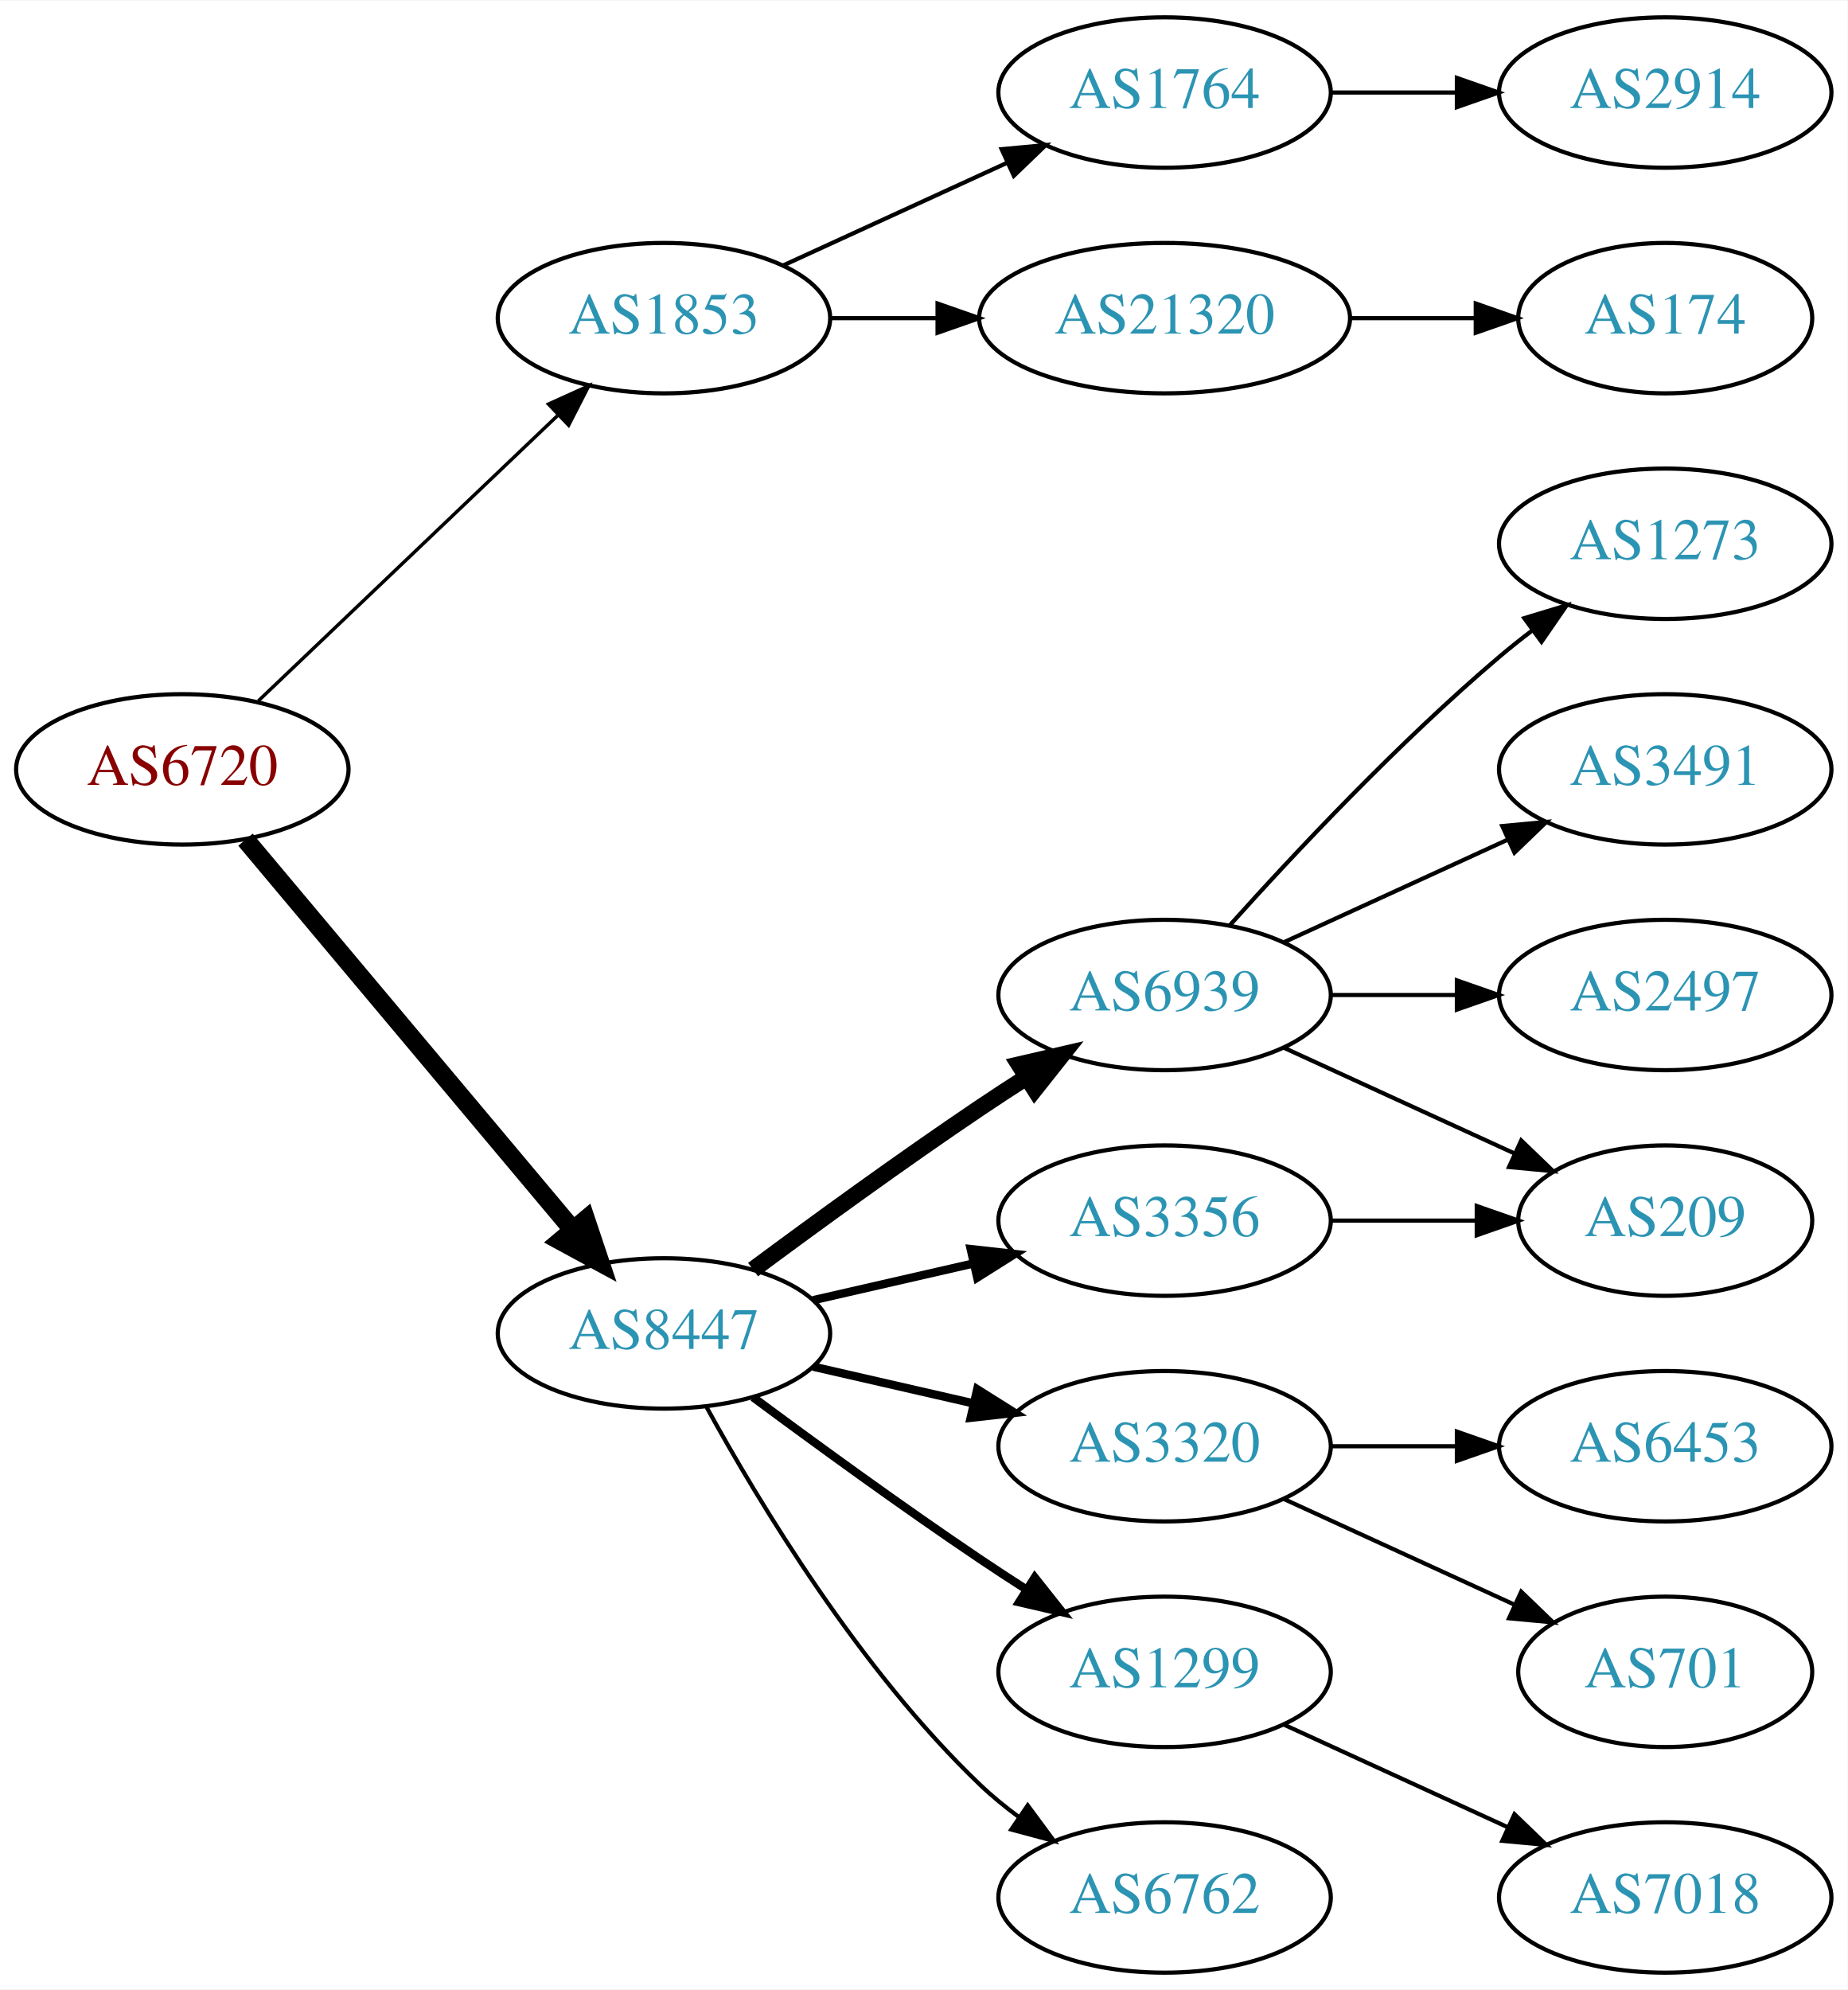
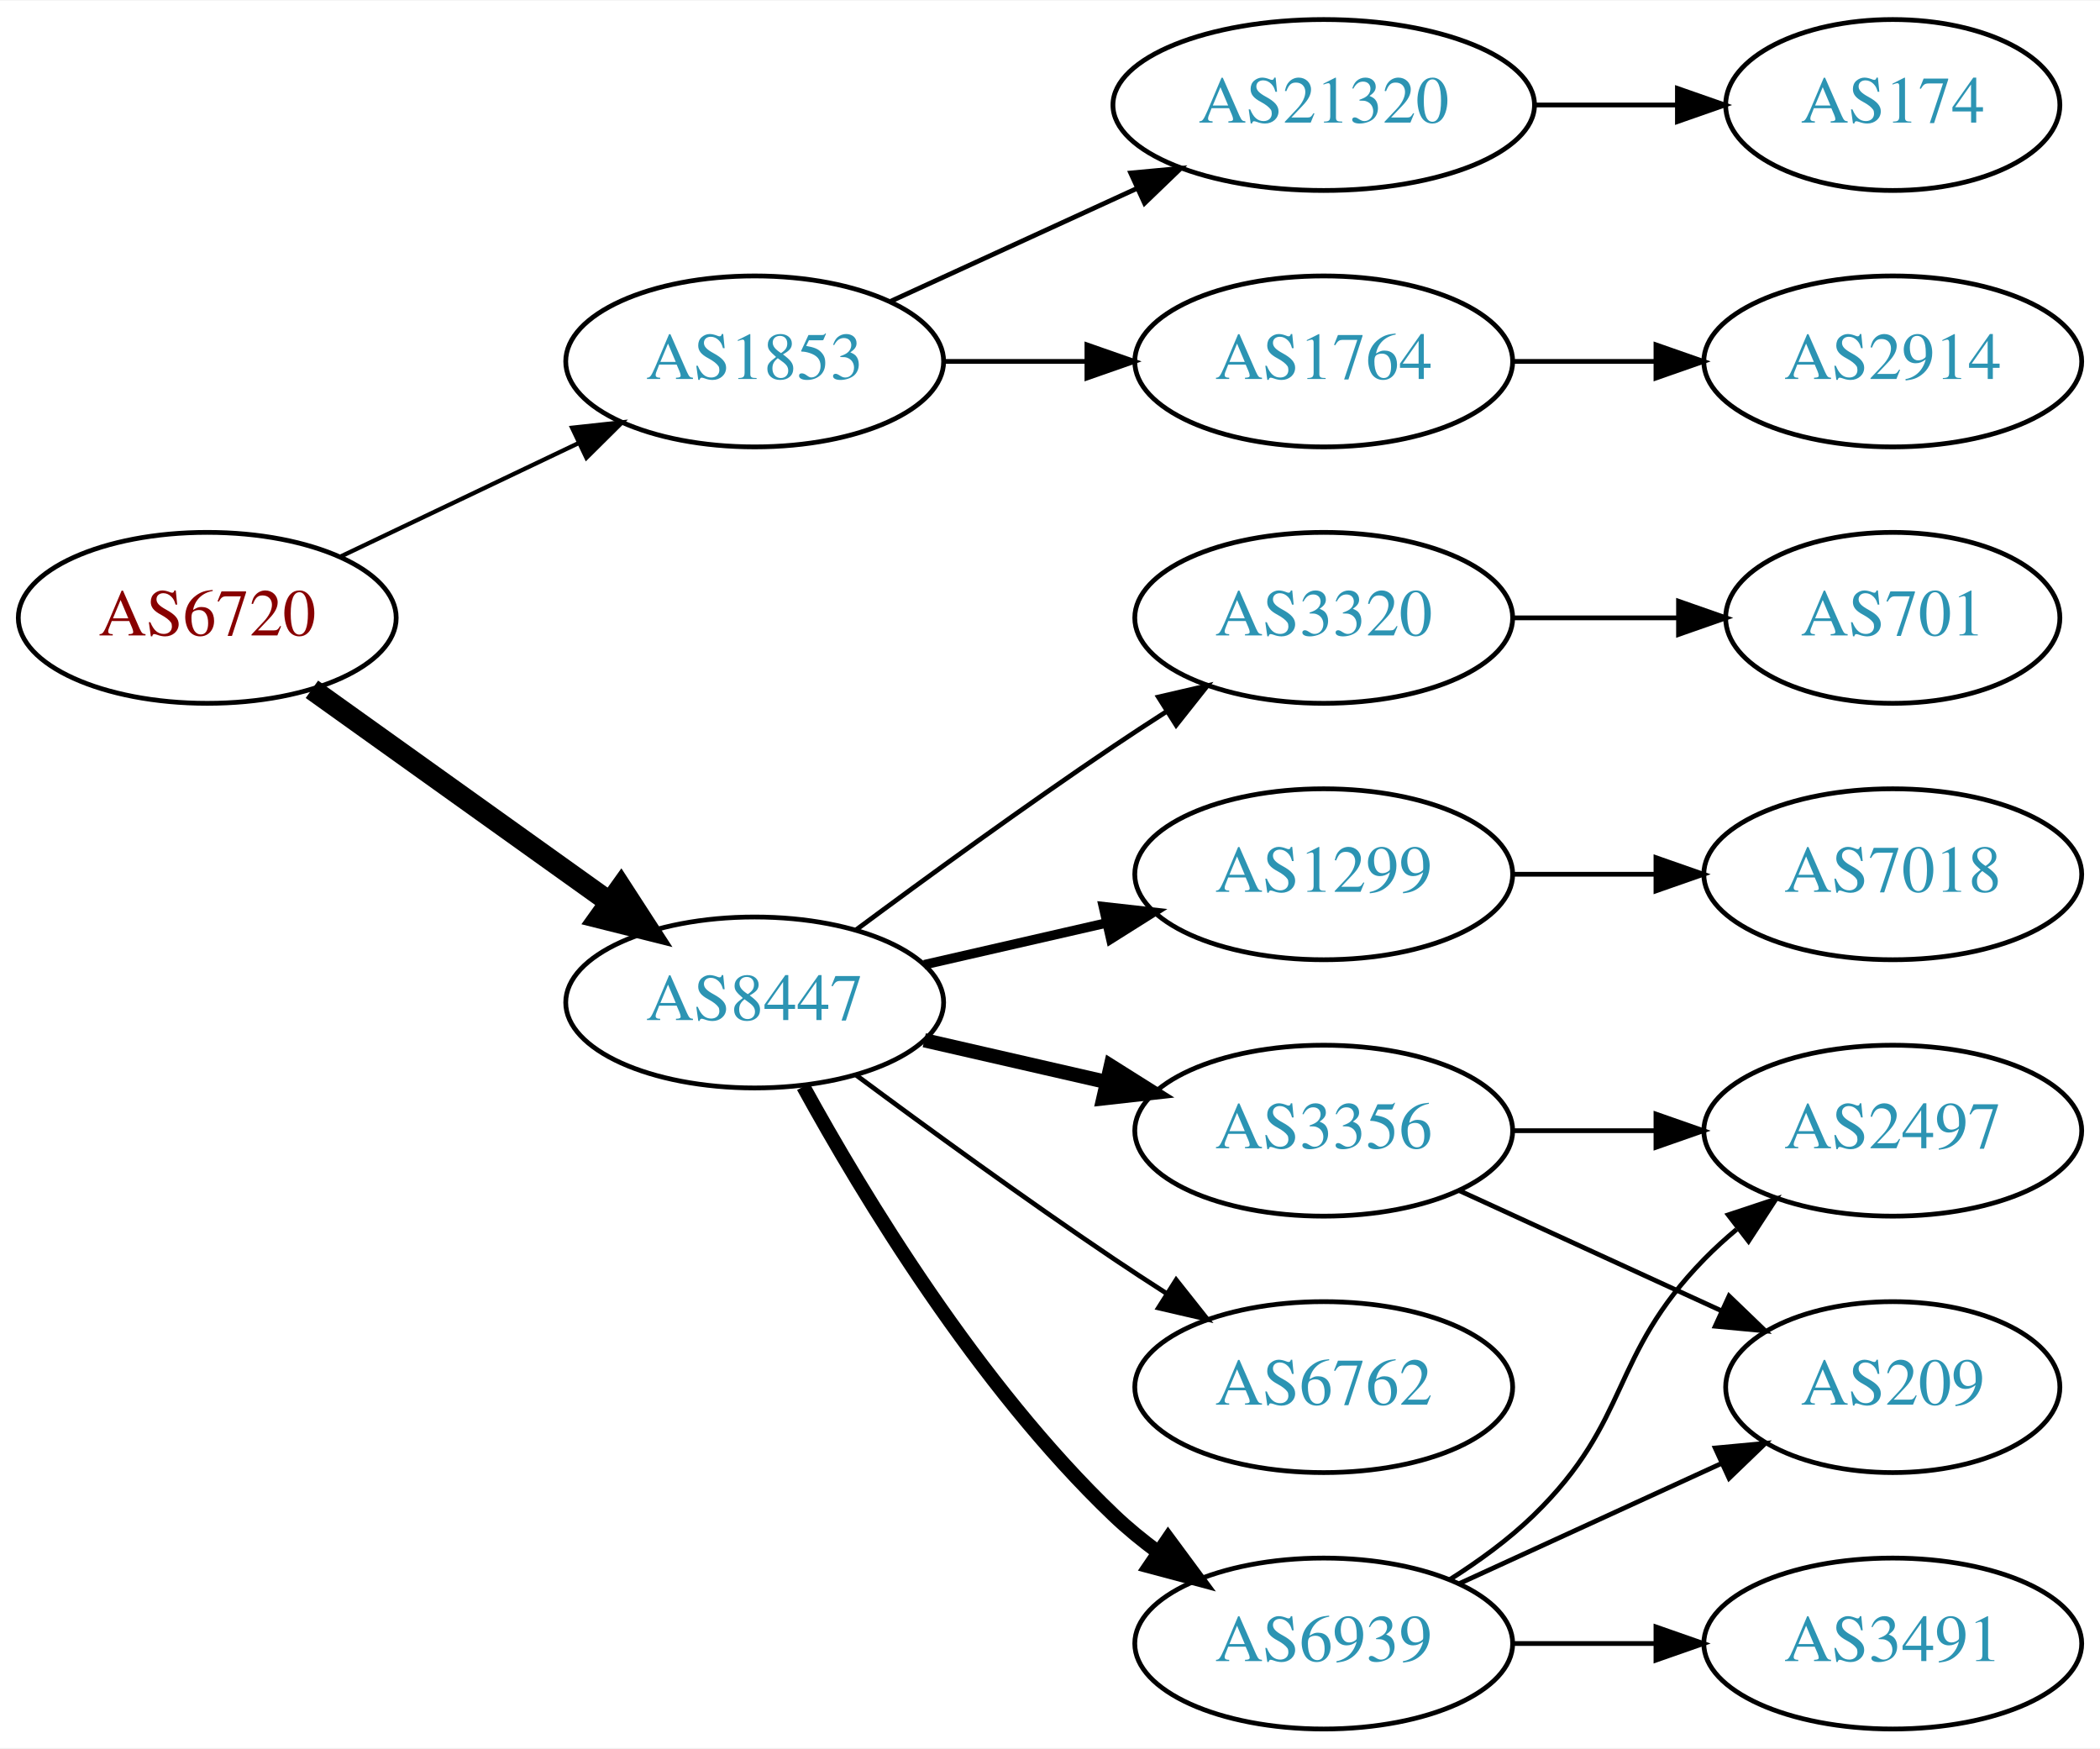
- <svg xmlns="http://www.w3.org/2000/svg" xmlns:xlink="http://www.w3.org/1999/xlink" width="442pt" height="476pt" viewBox="0.00 0.00 442.27 476.00">
-   <g id="graph0" class="graph" transform="scale(1 1) rotate(0) translate(4 472)">
-     <polygon fill="white" stroke="none" points="-4,4 -4,-472 438.271,-472 438.271,4 -4,4" />
+ <svg xmlns="http://www.w3.org/2000/svg" xmlns:xlink="http://www.w3.org/1999/xlink" width="442pt" height="368pt" viewBox="0.00 0.00 442.27 368.00">
+   <g id="graph0" class="graph" transform="scale(1 1) rotate(0) translate(4 364)">
+     <polygon fill="white" stroke="none" points="-4,4 -4,-364 438.271,-364 438.271,4 -4,4" />
    <g id="node1" class="node">
      <g id="a_node1">
        <a xlink:href="/asn/6720" xlink:title="AS6720 ~ MAGWIEN [AT]">
-           <ellipse fill="#ffffff" stroke="black" cx="39.647" cy="-288" rx="39.794" ry="18" />
-           <text text-anchor="middle" x="39.647" y="-284.3" font-family="Times,serif" font-size="14.00" fill="#880000">AS6720</text>
+           <ellipse fill="#ffffff" stroke="black" cx="39.647" cy="-234" rx="39.794" ry="18" />
+           <text text-anchor="middle" x="39.647" y="-230.3" font-family="Times,serif" font-size="14.00" fill="#880000">AS6720</text>
        </a>
      </g>
    </g>
    <g id="node2" class="node">
      <g id="a_node2">
        <a xlink:href="/asn/1853" xlink:title="AS1853 ~ ACOnet Backbone [AT]">
-           <ellipse fill="#ffffff" stroke="black" cx="154.939" cy="-396" rx="39.794" ry="18" />
-           <text text-anchor="middle" x="154.939" y="-392.3" font-family="Times,serif" font-size="14.00" fill="#2c94b3">AS1853</text>
+           <ellipse fill="#ffffff" stroke="black" cx="154.939" cy="-288" rx="39.794" ry="18" />
+           <text text-anchor="middle" x="154.939" y="-284.3" font-family="Times,serif" font-size="14.00" fill="#2c94b3">AS1853</text>
        </a>
      </g>
    </g>
    <g id="edge1" class="edge">
-       <path fill="none" stroke="black" stroke-width="0.818" d="M57.853,-304.403C76.928,-322.587 107.849,-352.063 129.446,-372.651" />
-       <polygon fill="black" stroke="black" stroke-width="0.818" points="127.289,-375.43 136.942,-379.797 132.119,-370.363 127.289,-375.43" />
+       <path fill="none" stroke="black" stroke-width="0.9" d="M67.783,-246.934C82.777,-254.081 101.598,-263.052 117.821,-270.785" />
+       <polygon fill="black" stroke="black" stroke-width="0.9" points="116.491,-274.028 127.024,-275.171 119.503,-267.709 116.491,-274.028" />
    </g>
    <g id="node3" class="node">
      <g id="a_node3">
        <a xlink:href="/asn/8447" xlink:title="AS8447 ~ A1 Telekom Austria AG [AT]">
          <ellipse fill="#ffffff" stroke="black" cx="154.939" cy="-153" rx="39.794" ry="18" />
          <text text-anchor="middle" x="154.939" y="-149.3" font-family="Times,serif" font-size="14.00" fill="#2c94b3">AS8447</text>
        </a>
      </g>
    </g>
    <g id="edge2" class="edge">
-       <path fill="none" stroke="black" stroke-width="4.5" d="M54.766,-271.175C74.441,-247.731 110.245,-205.066 133.023,-177.924" />
-       <polygon fill="black" stroke="black" stroke-width="4.5" points="136.23,-180.228 139.642,-170.037 130.197,-175.166 136.23,-180.228" />
+       <path fill="none" stroke="black" stroke-width="4.5" d="M61.691,-218.954C79.305,-206.361 104.643,-188.245 124.309,-174.184" />
+       <polygon fill="black" stroke="black" stroke-width="4.5" points="126.779,-177.259 132.624,-168.24 122.199,-170.853 126.779,-177.259" />
    </g>
    <g id="node4" class="node">
      <g id="a_node4">
        <a xlink:href="/asn/1764" xlink:title="AS1764 ~ NEXTLAYER-AS [AT]">
-           <ellipse fill="#ffffff" stroke="black" cx="274.782" cy="-450" rx="39.794" ry="18" />
-           <text text-anchor="middle" x="274.782" y="-446.3" font-family="Times,serif" font-size="14.00" fill="#2c94b3">AS1764</text>
+           <ellipse fill="#ffffff" stroke="black" cx="274.782" cy="-288" rx="39.794" ry="18" />
+           <text text-anchor="middle" x="274.782" y="-284.3" font-family="Times,serif" font-size="14.00" fill="#2c94b3">AS1764</text>
        </a>
      </g>
    </g>
    <g id="edge3" class="edge">
-       <path fill="none" stroke="black" d="M183.568,-408.661C199.525,-415.973 219.796,-425.261 237.079,-433.181" />
-       <polygon fill="black" stroke="black" points="235.777,-436.435 246.326,-437.419 238.693,-430.071 235.777,-436.435" />
+       <path fill="none" stroke="black" d="M194.852,-288C204.405,-288 214.755,-288 224.718,-288" />
+       <polygon fill="black" stroke="black" points="224.91,-291.5 234.91,-288 224.91,-284.5 224.91,-291.5" />
    </g>
    <g id="node5" class="node">
      <g id="a_node5">
        <a xlink:href="/asn/21320" xlink:title="AS21320 ~ GEANT Vereniging [EU]">
-           <ellipse fill="#ffffff" stroke="black" cx="274.782" cy="-396" rx="44.393" ry="18" />
-           <text text-anchor="middle" x="274.782" y="-392.3" font-family="Times,serif" font-size="14.00" fill="#2c94b3">AS21320</text>
+           <ellipse fill="#ffffff" stroke="black" cx="274.782" cy="-342" rx="44.393" ry="18" />
+           <text text-anchor="middle" x="274.782" y="-338.3" font-family="Times,serif" font-size="14.00" fill="#2c94b3">AS21320</text>
        </a>
      </g>
    </g>
    <g id="edge4" class="edge">
-       <path fill="none" stroke="black" d="M194.852,-396C202.955,-396 211.63,-396 220.156,-396" />
-       <polygon fill="black" stroke="black" points="220.434,-399.5 230.434,-396 220.434,-392.5 220.434,-399.5" />
+       <path fill="none" stroke="black" d="M183.568,-300.661C199.066,-307.762 218.633,-316.728 235.579,-324.494" />
+       <polygon fill="black" stroke="black" points="234.133,-327.681 244.682,-328.665 237.049,-321.317 234.133,-327.681" />
    </g>
    <g id="node8" class="node">
      <g id="a_node8">
        <a xlink:href="/asn/6939" xlink:title="AS6939 ~ Hurricane Electric LLC [US]">
-           <ellipse fill="#ffffff" stroke="black" cx="274.782" cy="-234" rx="39.794" ry="18" />
-           <text text-anchor="middle" x="274.782" y="-230.3" font-family="Times,serif" font-size="14.00" fill="#2c94b3">AS6939</text>
+           <ellipse fill="#ffffff" stroke="black" cx="274.782" cy="-18" rx="39.794" ry="18" />
+           <text text-anchor="middle" x="274.782" y="-14.3" font-family="Times,serif" font-size="14.00" fill="#2c94b3">AS6939</text>
        </a>
      </g>
    </g>
    <g id="edge7" class="edge">
-       <path fill="none" stroke="black" stroke-width="4" d="M176.27,-168.277C191.132,-179.304 211.877,-194.407 230.586,-207 234.135,-209.389 237.885,-211.839 241.634,-214.242" />
-       <polygon fill="black" stroke="black" stroke-width="4" points="239.96,-217.325 250.282,-219.712 243.702,-211.409 239.96,-217.325" />
+       <path fill="none" stroke="black" stroke-width="3" d="M165.181,-135.287C177.726,-112.439 201.903,-72.389 230.586,-45 233.454,-42.261 236.643,-39.653 239.952,-37.215" />
+       <polygon fill="black" stroke="black" stroke-width="3" points="242.015,-40.044 248.311,-31.523 238.076,-34.258 242.015,-40.044" />
    </g>
    <g id="node9" class="node">
      <g id="a_node9">
-         <a xlink:href="/asn/3320" xlink:title="AS3320 ~ DTAG [DE]">
+         <a xlink:href="/asn/3356" xlink:title="AS3356 ~ Level 3 Parent, LLC [US]">
          <ellipse fill="#ffffff" stroke="black" cx="274.782" cy="-126" rx="39.794" ry="18" />
-           <text text-anchor="middle" x="274.782" y="-122.3" font-family="Times,serif" font-size="14.00" fill="#2c94b3">AS3320</text>
+           <text text-anchor="middle" x="274.782" y="-122.3" font-family="Times,serif" font-size="14.00" fill="#2c94b3">AS3356</text>
        </a>
      </g>
    </g>
    <g id="edge8" class="edge">
-       <path fill="none" stroke="black" stroke-width="2" d="M190.659,-145.045C202.659,-142.296 216.28,-139.175 228.972,-136.267" />
-       <polygon fill="black" stroke="black" stroke-width="2" points="229.938,-139.636 238.904,-133.991 228.375,-132.813 229.938,-139.636" />
+       <path fill="none" stroke="black" stroke-width="3" d="M190.659,-145.045C202.659,-142.296 216.28,-139.175 228.972,-136.267" />
+       <polygon fill="black" stroke="black" stroke-width="3" points="229.938,-139.636 238.904,-133.991 228.375,-132.813 229.938,-139.636" />
    </g>
    <g id="node10" class="node">
      <g id="a_node10">
-         <a xlink:href="/asn/1299" xlink:title="AS1299 ~ Telia Carrier [EU]">
+         <a xlink:href="/asn/6762" xlink:title="AS6762 ~ TELECOM ITALIA SPARKLE S.p.A. [IT]">
          <ellipse fill="#ffffff" stroke="black" cx="274.782" cy="-72" rx="39.794" ry="18" />
-           <text text-anchor="middle" x="274.782" y="-68.3" font-family="Times,serif" font-size="14.00" fill="#2c94b3">AS1299</text>
+           <text text-anchor="middle" x="274.782" y="-68.3" font-family="Times,serif" font-size="14.00" fill="#2c94b3">AS6762</text>
        </a>
      </g>
    </g>
    <g id="edge9" class="edge">
-       <path fill="none" stroke="black" stroke-width="2" d="M176.27,-137.723C191.132,-126.696 211.877,-111.593 230.586,-99 234.135,-96.611 237.885,-94.161 241.634,-91.758" />
-       <polygon fill="black" stroke="black" stroke-width="2" points="243.702,-94.591 250.282,-86.288 239.96,-88.675 243.702,-94.591" />
+       <path fill="none" stroke="black" d="M176.27,-137.723C191.132,-126.696 211.877,-111.593 230.586,-99 234.135,-96.611 237.885,-94.161 241.634,-91.758" />
+       <polygon fill="black" stroke="black" points="243.702,-94.591 250.282,-86.288 239.96,-88.675 243.702,-94.591" />
    </g>
    <g id="node11" class="node">
      <g id="a_node11">
-         <a xlink:href="/asn/3356" xlink:title="AS3356 ~ Level 3 Parent, LLC [US]">
+         <a xlink:href="/asn/1299" xlink:title="AS1299 ~ Telia Carrier [EU]">
          <ellipse fill="#ffffff" stroke="black" cx="274.782" cy="-180" rx="39.794" ry="18" />
-           <text text-anchor="middle" x="274.782" y="-176.3" font-family="Times,serif" font-size="14.00" fill="#2c94b3">AS3356</text>
+           <text text-anchor="middle" x="274.782" y="-176.3" font-family="Times,serif" font-size="14.00" fill="#2c94b3">AS1299</text>
        </a>
      </g>
    </g>
    <g id="edge10" class="edge">
      <path fill="none" stroke="black" stroke-width="2" d="M190.659,-160.955C202.659,-163.704 216.28,-166.825 228.972,-169.733" />
      <polygon fill="black" stroke="black" stroke-width="2" points="228.375,-173.187 238.904,-172.009 229.938,-166.364 228.375,-173.187" />
    </g>
    <g id="node12" class="node">
      <g id="a_node12">
-         <a xlink:href="/asn/6762" xlink:title="AS6762 ~ TELECOM ITALIA SPARKLE S.p.A. [IT]">
-           <ellipse fill="#ffffff" stroke="black" cx="274.782" cy="-18" rx="39.794" ry="18" />
-           <text text-anchor="middle" x="274.782" y="-14.3" font-family="Times,serif" font-size="14.00" fill="#2c94b3">AS6762</text>
+         <a xlink:href="/asn/3320" xlink:title="AS3320 ~ DTAG [DE]">
+           <ellipse fill="#ffffff" stroke="black" cx="274.782" cy="-234" rx="39.794" ry="18" />
+           <text text-anchor="middle" x="274.782" y="-230.3" font-family="Times,serif" font-size="14.00" fill="#2c94b3">AS3320</text>
        </a>
      </g>
    </g>
    <g id="edge11" class="edge">
-       <path fill="none" stroke="black" d="M165.181,-135.287C177.726,-112.439 201.903,-72.389 230.586,-45 233.454,-42.261 236.643,-39.653 239.952,-37.215" />
-       <polygon fill="black" stroke="black" points="242.015,-40.044 248.311,-31.523 238.076,-34.258 242.015,-40.044" />
+       <path fill="none" stroke="black" d="M176.27,-168.277C191.132,-179.304 211.877,-194.407 230.586,-207 234.135,-209.389 237.885,-211.839 241.634,-214.242" />
+       <polygon fill="black" stroke="black" points="239.96,-217.325 250.282,-219.712 243.702,-211.409 239.96,-217.325" />
    </g>
    <g id="node6" class="node">
      <g id="a_node6">
        <a xlink:href="/asn/2914" xlink:title="AS2914 ~ NTT America, Inc. [US]">
-           <ellipse fill="#ffffff" stroke="black" cx="394.625" cy="-450" rx="39.794" ry="18" />
-           <text text-anchor="middle" x="394.625" y="-446.3" font-family="Times,serif" font-size="14.00" fill="#2c94b3">AS2914</text>
+           <ellipse fill="#ffffff" stroke="black" cx="394.625" cy="-288" rx="39.794" ry="18" />
+           <text text-anchor="middle" x="394.625" y="-284.3" font-family="Times,serif" font-size="14.00" fill="#2c94b3">AS2914</text>
        </a>
      </g>
    </g>
    <g id="edge5" class="edge">
-       <path fill="none" stroke="black" d="M314.695,-450C324.248,-450 334.598,-450 344.56,-450" />
-       <polygon fill="black" stroke="black" points="344.753,-453.5 354.753,-450 344.753,-446.5 344.753,-453.5" />
+       <path fill="none" stroke="black" d="M314.695,-288C324.248,-288 334.598,-288 344.56,-288" />
+       <polygon fill="black" stroke="black" points="344.753,-291.5 354.753,-288 344.753,-284.5 344.753,-291.5" />
    </g>
    <g id="node7" class="node">
      <g id="a_node7">
        <a xlink:href="/asn/174" xlink:title="AS174 ~ Cogent Communications [US]">
-           <ellipse fill="#ffffff" stroke="black" cx="394.625" cy="-396" rx="35.194" ry="18" />
-           <text text-anchor="middle" x="394.625" y="-392.3" font-family="Times,serif" font-size="14.00" fill="#2c94b3">AS174</text>
+           <ellipse fill="#ffffff" stroke="black" cx="394.625" cy="-342" rx="35.194" ry="18" />
+           <text text-anchor="middle" x="394.625" y="-338.3" font-family="Times,serif" font-size="14.00" fill="#2c94b3">AS174</text>
        </a>
      </g>
    </g>
    <g id="edge6" class="edge">
-       <path fill="none" stroke="black" d="M318.993,-396C328.841,-396 339.321,-396 349.218,-396" />
-       <polygon fill="black" stroke="black" points="349.27,-399.5 359.27,-396 349.27,-392.5 349.27,-399.5" />
+       <path fill="none" stroke="black" d="M318.993,-342C328.841,-342 339.321,-342 349.218,-342" />
+       <polygon fill="black" stroke="black" points="349.27,-345.5 359.27,-342 349.27,-338.5 349.27,-345.5" />
    </g>
    <g id="node13" class="node">
      <g id="a_node13">
-         <a xlink:href="/asn/1273" xlink:title="AS1273 ~ Vodafone Group PLC [EU]">
-           <ellipse fill="#ffffff" stroke="black" cx="394.625" cy="-342" rx="39.794" ry="18" />
-           <text text-anchor="middle" x="394.625" y="-338.3" font-family="Times,serif" font-size="14.00" fill="#2c94b3">AS1273</text>
+         <a xlink:href="/asn/209" xlink:title="AS209 ~ CenturyLink Communications, LLC [US]">
+           <ellipse fill="#ffffff" stroke="black" cx="394.625" cy="-72" rx="35.194" ry="18" />
+           <text text-anchor="middle" x="394.625" y="-68.3" font-family="Times,serif" font-size="14.00" fill="#2c94b3">AS209</text>
        </a>
      </g>
    </g>
    <g id="edge12" class="edge">
-       <path fill="none" stroke="black" d="M290.428,-250.725C305.729,-267.765 330.826,-294.523 354.978,-315 357.475,-317.117 360.136,-319.232 362.847,-321.293" />
-       <polygon fill="black" stroke="black" points="360.884,-324.194 371.023,-327.266 365.013,-318.541 360.884,-324.194" />
+       <path fill="none" stroke="black" d="M303.411,-30.661C319.827,-38.183 340.809,-47.798 358.406,-55.861" />
+       <polygon fill="black" stroke="black" points="357.234,-59.174 367.783,-60.158 360.15,-52.811 357.234,-59.174" />
    </g>
    <g id="node14" class="node">
      <g id="a_node14">
        <a xlink:href="/asn/3491" xlink:title="AS3491 ~ PCCW Global, Inc. [US]">
-           <ellipse fill="#ffffff" stroke="black" cx="394.625" cy="-288" rx="39.794" ry="18" />
-           <text text-anchor="middle" x="394.625" y="-284.3" font-family="Times,serif" font-size="14.00" fill="#2c94b3">AS3491</text>
+           <ellipse fill="#ffffff" stroke="black" cx="394.625" cy="-18" rx="39.794" ry="18" />
+           <text text-anchor="middle" x="394.625" y="-14.3" font-family="Times,serif" font-size="14.00" fill="#2c94b3">AS3491</text>
        </a>
      </g>
    </g>
    <g id="edge13" class="edge">
-       <path fill="none" stroke="black" d="M303.411,-246.661C319.368,-253.973 339.638,-263.261 356.921,-271.181" />
-       <polygon fill="black" stroke="black" points="355.62,-274.435 366.169,-275.419 358.536,-268.071 355.62,-274.435" />
+       <path fill="none" stroke="black" d="M314.695,-18C324.248,-18 334.598,-18 344.56,-18" />
+       <polygon fill="black" stroke="black" points="344.753,-21.5 354.753,-18 344.753,-14.5 344.753,-21.5" />
    </g>
    <g id="node15" class="node">
      <g id="a_node15">
-         <a xlink:href="/asn/209" xlink:title="AS209 ~ CenturyLink Communications, LLC [US]">
-           <ellipse fill="#ffffff" stroke="black" cx="394.625" cy="-180" rx="35.194" ry="18" />
-           <text text-anchor="middle" x="394.625" y="-176.3" font-family="Times,serif" font-size="14.00" fill="#2c94b3">AS209</text>
+         <a xlink:href="/asn/2497" xlink:title="AS2497 ~ Internet Initiative Japan Inc. [JP]">
+           <ellipse fill="#ffffff" stroke="black" cx="394.625" cy="-126" rx="39.794" ry="18" />
+           <text text-anchor="middle" x="394.625" y="-122.3" font-family="Times,serif" font-size="14.00" fill="#2c94b3">AS2497</text>
        </a>
      </g>
    </g>
    <g id="edge14" class="edge">
-       <path fill="none" stroke="black" d="M303.411,-221.339C319.827,-213.817 340.809,-204.202 358.406,-196.139" />
-       <polygon fill="black" stroke="black" points="360.15,-199.189 367.783,-191.842 357.234,-192.826 360.15,-199.189" />
+       <path fill="none" stroke="black" d="M301.311,-31.462C307.474,-35.362 313.775,-39.948 318.978,-45 339.671,-65.094 334.806,-78.383 354.978,-99 357.071,-101.139 359.354,-103.218 361.731,-105.21" />
+       <polygon fill="black" stroke="black" points="359.974,-108.275 370.031,-111.611 364.249,-102.732 359.974,-108.275" />
+     </g>
+     <g id="edge18" class="edge">
+       <path fill="none" stroke="black" d="M303.411,-113.339C319.827,-105.817 340.809,-96.202 358.406,-88.139" />
+       <polygon fill="black" stroke="black" points="360.15,-91.189 367.783,-83.842 357.234,-84.826 360.15,-91.189" />
+     </g>
+     <g id="edge17" class="edge">
+       <path fill="none" stroke="black" d="M314.695,-126C324.248,-126 334.598,-126 344.56,-126" />
+       <polygon fill="black" stroke="black" points="344.753,-129.5 354.753,-126 344.753,-122.5 344.753,-129.5" />
    </g>
    <g id="node16" class="node">
      <g id="a_node16">
-         <a xlink:href="/asn/2497" xlink:title="AS2497 ~ Internet Initiative Japan Inc. [JP]">
-           <ellipse fill="#ffffff" stroke="black" cx="394.625" cy="-234" rx="39.794" ry="18" />
-           <text text-anchor="middle" x="394.625" y="-230.3" font-family="Times,serif" font-size="14.00" fill="#2c94b3">AS2497</text>
+         <a xlink:href="/asn/7018" xlink:title="AS7018 ~ AT&amp;T Services, Inc. [US]">
+           <ellipse fill="#ffffff" stroke="black" cx="394.625" cy="-180" rx="39.794" ry="18" />
+           <text text-anchor="middle" x="394.625" y="-176.3" font-family="Times,serif" font-size="14.00" fill="#2c94b3">AS7018</text>
        </a>
      </g>
    </g>
    <g id="edge15" class="edge">
-       <path fill="none" stroke="black" d="M314.695,-234C324.248,-234 334.598,-234 344.56,-234" />
-       <polygon fill="black" stroke="black" points="344.753,-237.5 354.753,-234 344.753,-230.5 344.753,-237.5" />
+       <path fill="none" stroke="black" d="M314.695,-180C324.248,-180 334.598,-180 344.56,-180" />
+       <polygon fill="black" stroke="black" points="344.753,-183.5 354.753,-180 344.753,-176.5 344.753,-183.5" />
    </g>
    <g id="node17" class="node">
      <g id="a_node17">
-         <a xlink:href="/asn/6453" xlink:title="AS6453 ~ TATA COMMUNICATIONS (AMERICA) INC [US]">
-           <ellipse fill="#ffffff" stroke="black" cx="394.625" cy="-126" rx="39.794" ry="18" />
-           <text text-anchor="middle" x="394.625" y="-122.3" font-family="Times,serif" font-size="14.00" fill="#2c94b3">AS6453</text>
+         <a xlink:href="/asn/701" xlink:title="AS701 ~ UUNET [US]">
+           <ellipse fill="#ffffff" stroke="black" cx="394.625" cy="-234" rx="35.194" ry="18" />
+           <text text-anchor="middle" x="394.625" y="-230.3" font-family="Times,serif" font-size="14.00" fill="#2c94b3">AS701</text>
        </a>
      </g>
    </g>
    <g id="edge16" class="edge">
-       <path fill="none" stroke="black" d="M314.695,-126C324.248,-126 334.598,-126 344.56,-126" />
-       <polygon fill="black" stroke="black" points="344.753,-129.5 354.753,-126 344.753,-122.5 344.753,-129.5" />
-     </g>
-     <g id="node18" class="node">
-       <g id="a_node18">
-         <a xlink:href="/asn/701" xlink:title="AS701 ~ UUNET [US]">
-           <ellipse fill="#ffffff" stroke="black" cx="394.625" cy="-72" rx="35.194" ry="18" />
-           <text text-anchor="middle" x="394.625" y="-68.3" font-family="Times,serif" font-size="14.00" fill="#2c94b3">AS701</text>
-         </a>
-       </g>
-     </g>
-     <g id="edge17" class="edge">
-       <path fill="none" stroke="black" d="M303.411,-113.339C319.827,-105.817 340.809,-96.202 358.406,-88.139" />
-       <polygon fill="black" stroke="black" points="360.15,-91.189 367.783,-83.842 357.234,-84.826 360.15,-91.189" />
-     </g>
-     <g id="node19" class="node">
-       <g id="a_node19">
-         <a xlink:href="/asn/7018" xlink:title="AS7018 ~ AT&amp;T Services, Inc. [US]">
-           <ellipse fill="#ffffff" stroke="black" cx="394.625" cy="-18" rx="39.794" ry="18" />
-           <text text-anchor="middle" x="394.625" y="-14.3" font-family="Times,serif" font-size="14.00" fill="#2c94b3">AS7018</text>
-         </a>
-       </g>
-     </g>
-     <g id="edge19" class="edge">
-       <path fill="none" stroke="black" d="M303.411,-59.339C319.368,-52.027 339.638,-42.739 356.921,-34.819" />
-       <polygon fill="black" stroke="black" points="358.536,-37.929 366.169,-30.581 355.62,-31.565 358.536,-37.929" />
-     </g>
-     <g id="edge18" class="edge">
-       <path fill="none" stroke="black" d="M314.695,-180C325.782,-180 337.941,-180 349.323,-180" />
-       <polygon fill="black" stroke="black" points="349.505,-183.5 359.505,-180 349.505,-176.5 349.505,-183.5" />
+       <path fill="none" stroke="black" d="M314.695,-234C325.782,-234 337.941,-234 349.323,-234" />
+       <polygon fill="black" stroke="black" points="349.505,-237.5 359.505,-234 349.505,-230.5 349.505,-237.5" />
    </g>
  </g>
</svg>
